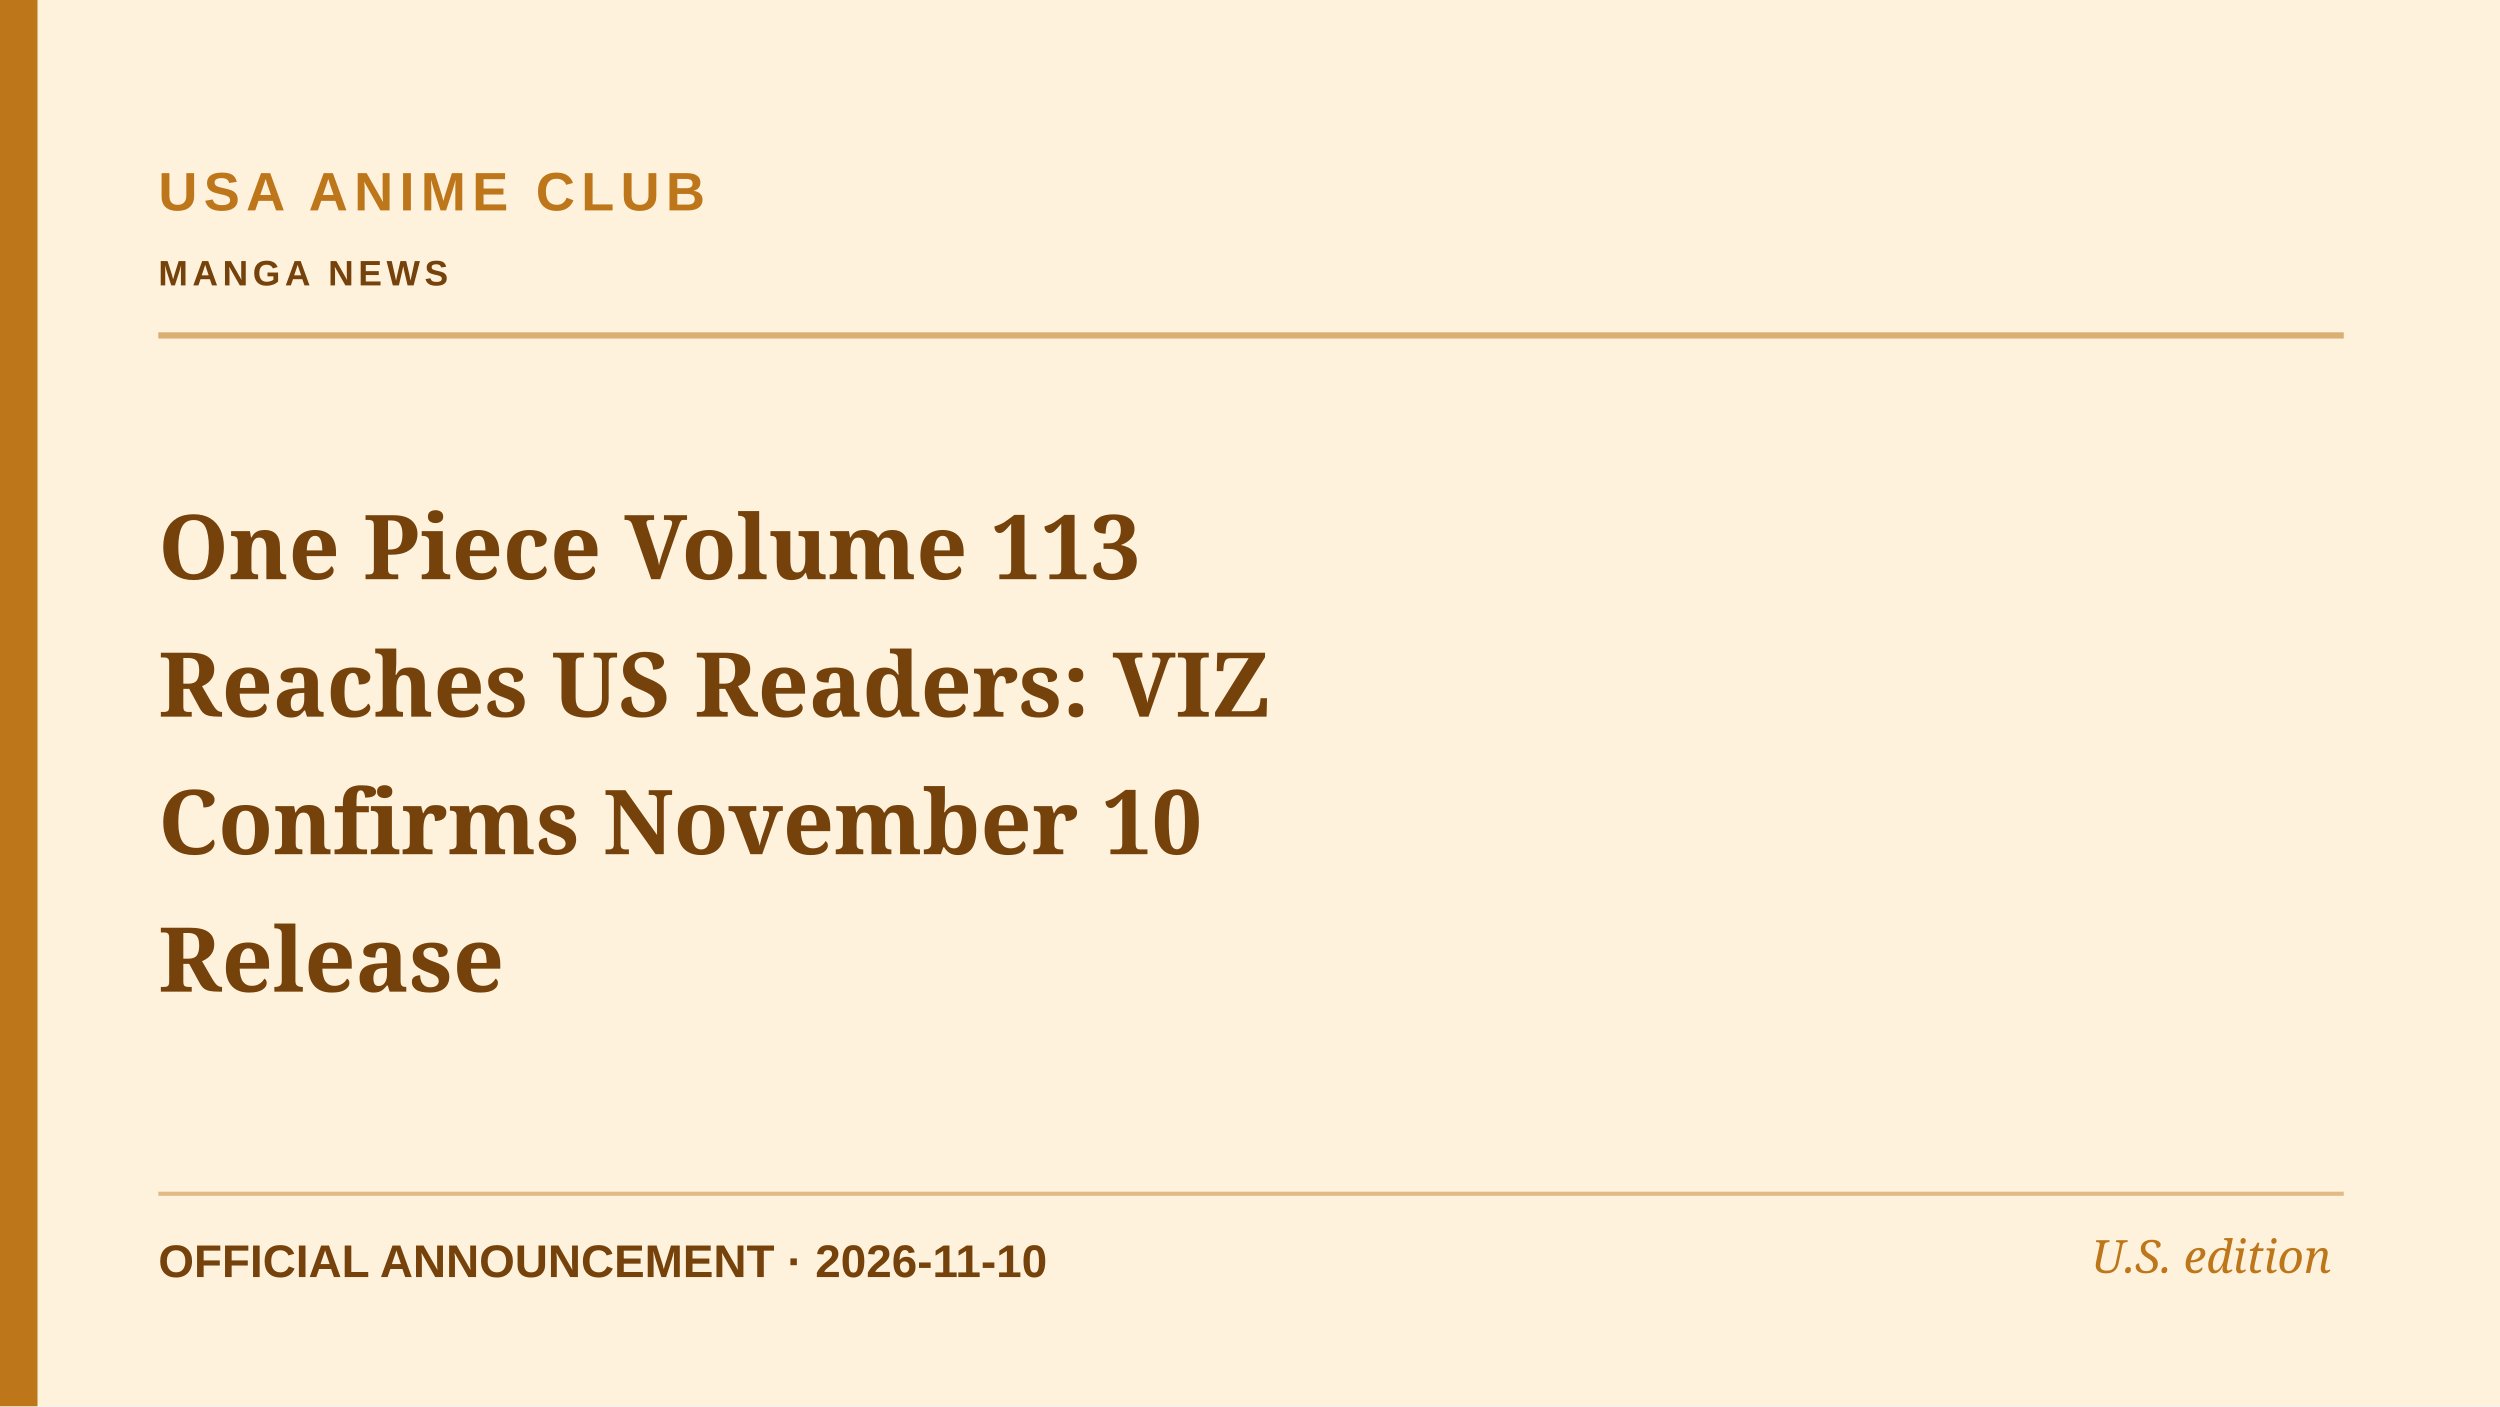
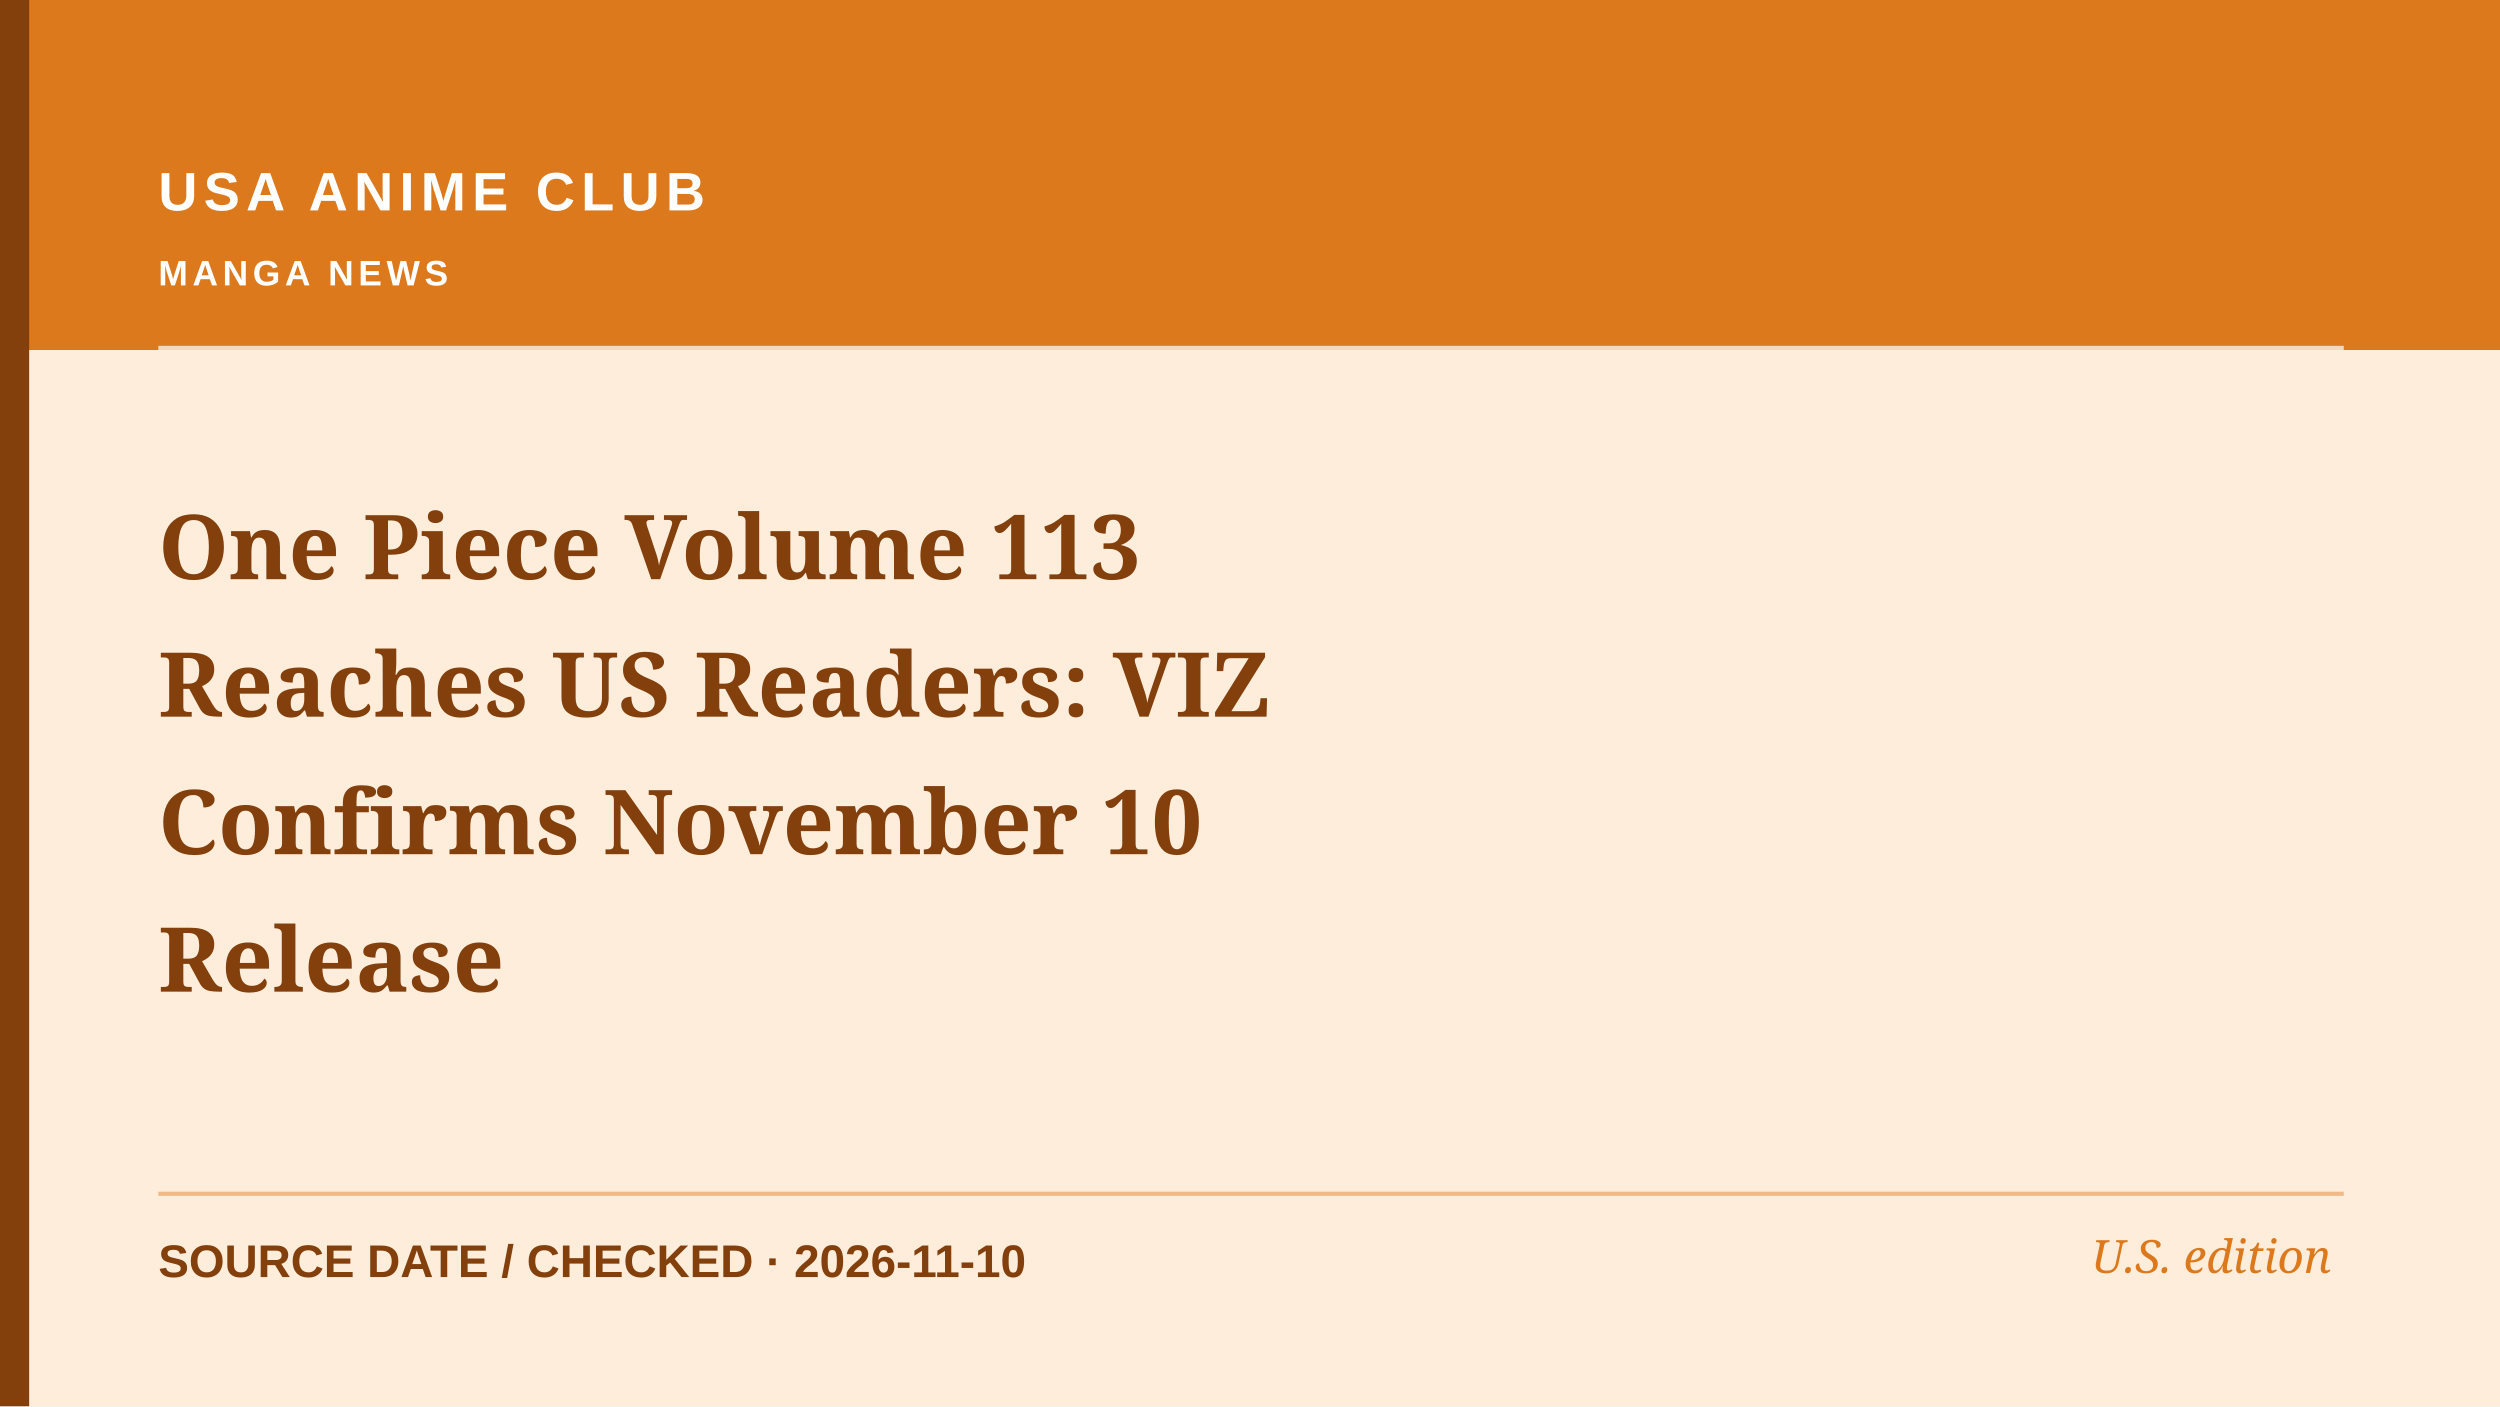
<svg xmlns="http://www.w3.org/2000/svg" role="img" aria-label="Editorial cover: One Piece Volume 113 Reaches US Readers: VIZ Confirms November 10 Release" width="1200" height="675" viewBox="0 0 1200 675">
-   <rect width="1200" height="675" fill="#fff2dd" />
-   <rect x="0" y="0" width="18" height="675" fill="#bd761a" />
-   <path d="M76 161H1125" stroke="#bd761a" stroke-width="3" opacity=".55" />
-   <path d="M76 573H1125" stroke="#bd761a" stroke-width="2" opacity=".45" />
-   <text x="76" y="101" fill="#bd761a" font-family="Arial,sans-serif" font-weight="700" font-size="26" letter-spacing="3">USA ANIME CLUB</text>
-   <text x="76" y="137" fill="#76420b" font-family="Arial,sans-serif" font-weight="600" font-size="17" letter-spacing="2.2">MANGA NEWS</text>
-   <text x="76" y="278" fill="#76420b" font-family="Georgia,serif" font-weight="700" font-size="43">One Piece Volume 113</text>
-   <text x="76" y="344" fill="#76420b" font-family="Georgia,serif" font-weight="700" font-size="43">Reaches US Readers: VIZ</text>
-   <text x="76" y="410" fill="#76420b" font-family="Georgia,serif" font-weight="700" font-size="43">Confirms November 10</text>
-   <text x="76" y="476" fill="#76420b" font-family="Georgia,serif" font-weight="700" font-size="43">Release</text>
-   <text x="76" y="613" fill="#76420b" font-family="Arial,sans-serif" font-size="22" font-weight="600">OFFICIAL ANNOUNCEMENT  ·  2026-11-10</text>
-   <text x="1119" y="611" text-anchor="end" fill="#bd761a" font-family="Georgia,serif" font-style="italic" font-size="22">U.S. edition</text>
+   <rect width="1200" height="675" fill="#ffeddb" />
+   <rect x="0" y="0" width="1200" height="168" fill="#dd791d" />
+   <rect x="0" y="0" width="14" height="675" fill="#83400d" />
+   <path d="M76 167H1125" stroke="#ffffff" stroke-width="2" opacity=".7" />
+   <path d="M76 573H1125" stroke="#dd791d" stroke-width="2" opacity=".45" />
+   <text x="76" y="101" fill="#ffffff" font-family="Arial,sans-serif" font-weight="700" font-size="26" letter-spacing="3">USA ANIME CLUB</text>
+   <text x="76" y="137" fill="#ffffff" font-family="Arial,sans-serif" font-weight="600" font-size="17" letter-spacing="2.2">MANGA NEWS</text>
+   <text x="76" y="278" fill="#83400d" font-family="Georgia,serif" font-weight="700" font-size="43">One Piece Volume 113</text>
+   <text x="76" y="344" fill="#83400d" font-family="Georgia,serif" font-weight="700" font-size="43">Reaches US Readers: VIZ</text>
+   <text x="76" y="410" fill="#83400d" font-family="Georgia,serif" font-weight="700" font-size="43">Confirms November 10</text>
+   <text x="76" y="476" fill="#83400d" font-family="Georgia,serif" font-weight="700" font-size="43">Release</text>
+   <text x="76" y="613" fill="#83400d" font-family="Arial,sans-serif" font-size="22" font-weight="600">SOURCE DATE / CHECKED  ·  2026-11-10</text>
+   <text x="1119" y="611" text-anchor="end" fill="#dd791d" font-family="Georgia,serif" font-style="italic" font-size="22">U.S. edition</text>
</svg>
